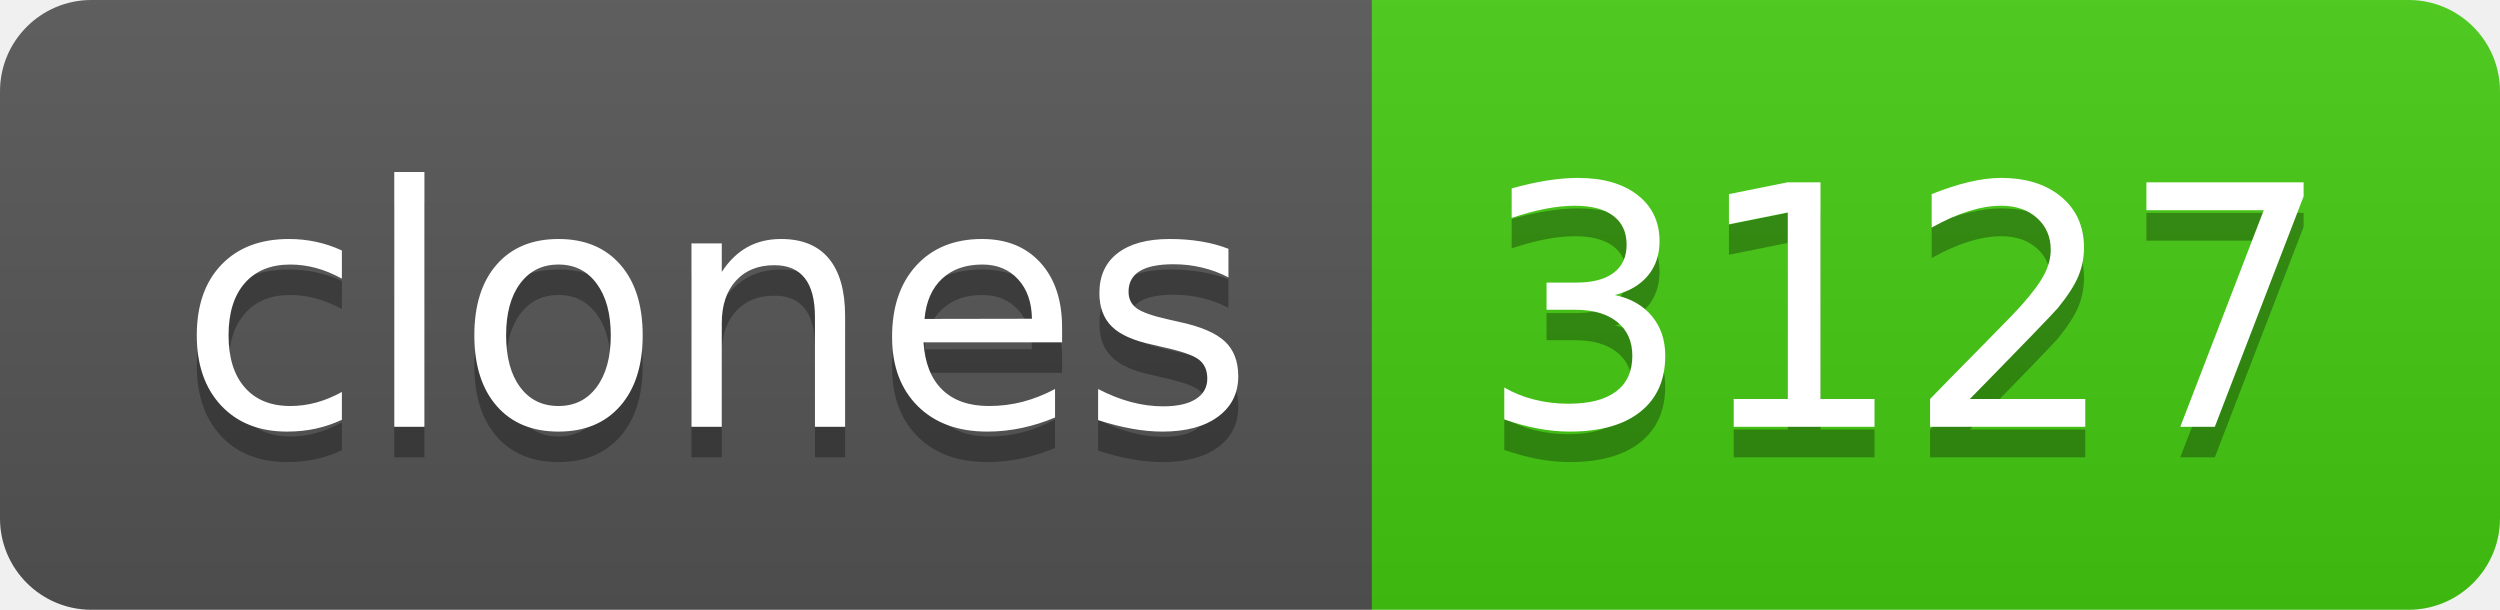
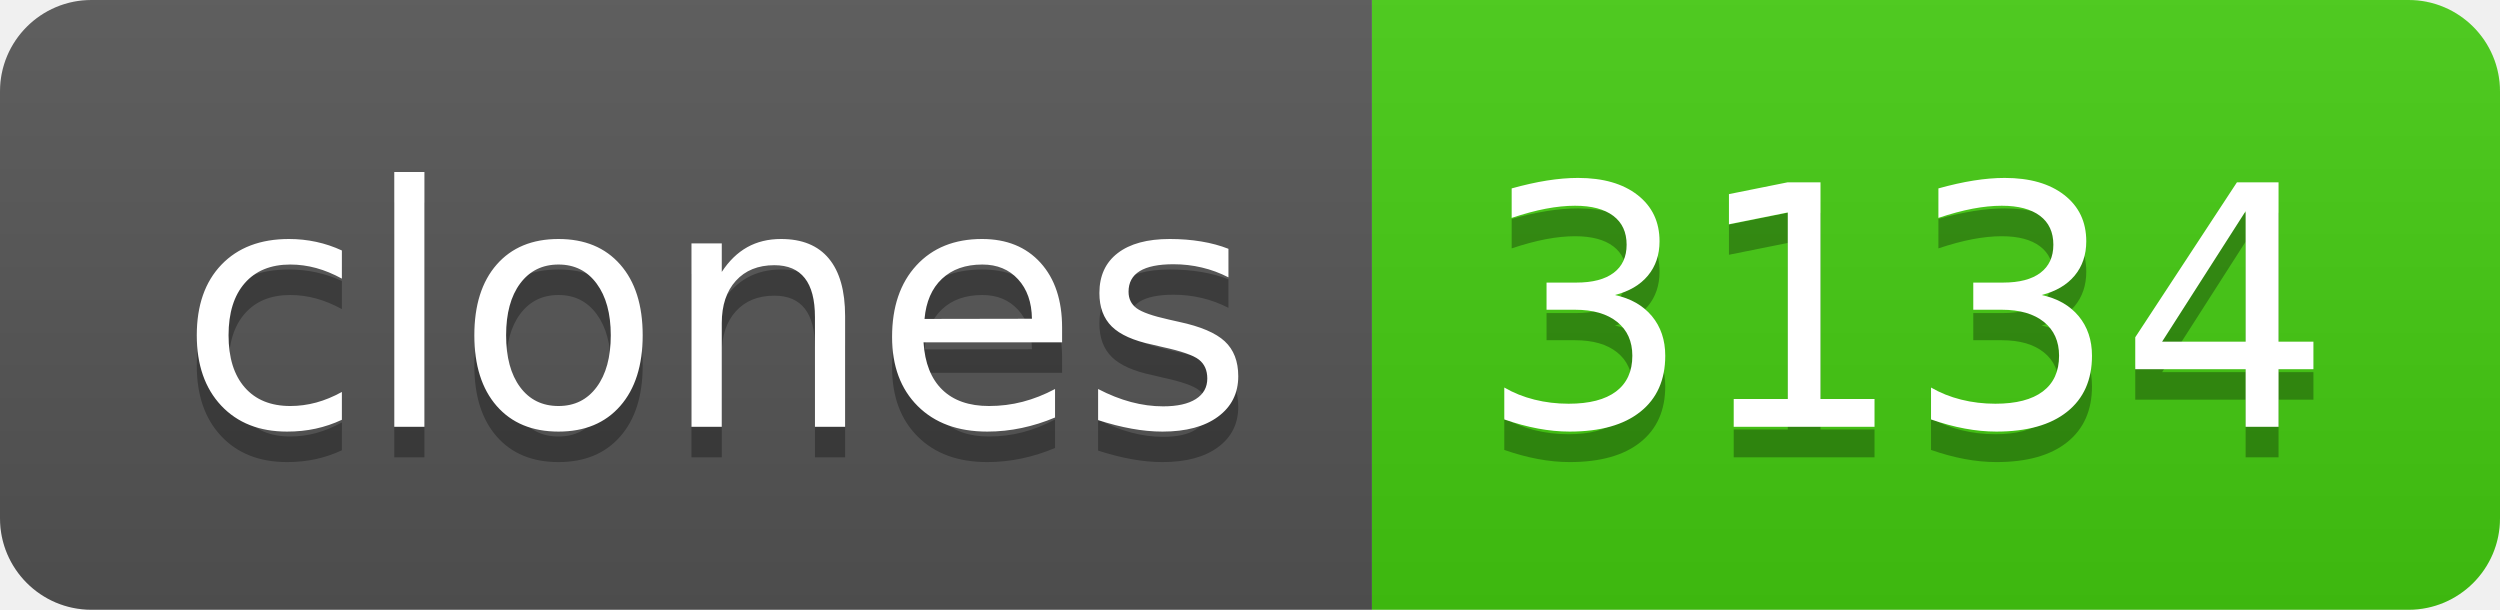
- <svg xmlns="http://www.w3.org/2000/svg" width="82" height="20" role="img" aria-label="clones: 3127">
+ <svg xmlns="http://www.w3.org/2000/svg" width="82" height="20" role="img" aria-label="clones: 3134">
  <linearGradient id="s" x2="0" y2="100%">
    <stop offset="0" stop-color="#bbb" stop-opacity=".1" />
    <stop offset="1" stop-opacity=".1" />
  </linearGradient>
  <clipPath id="r">
    <rect width="82" height="20" rx="3" fill="#fff" />
  </clipPath>
  <g clip-path="url(#r)">
    <rect width="45" height="20" fill="#555" />
    <rect x="45" width="37" height="20" fill="#4c1" />
    <rect width="82" height="20" fill="url(#s)" />
  </g>
  <g fill="#fff" text-anchor="middle" font-family="Verdana,Geneva,DejaVu Sans,sans-serif" text-rendering="geometricPrecision" font-size="110">
    <text aria-hidden="true" x="235" y="150" fill="#010101" fill-opacity=".3" transform="scale(.1)" textLength="350">clones</text>
    <text x="235" y="140" transform="scale(.1)" fill="#fff" textLength="350">clones</text>
-     <text aria-hidden="true" x="625" y="150" fill="#010101" fill-opacity=".3" transform="scale(.1)" textLength="270">3127</text>
-     <text x="625" y="140" transform="scale(.1)" fill="#fff" textLength="270">3127</text>
+     <text aria-hidden="true" x="625" y="150" fill="#010101" fill-opacity=".3" transform="scale(.1)" textLength="270">3134</text>
+     <text x="625" y="140" transform="scale(.1)" fill="#fff" textLength="270">3134</text>
  </g>
</svg>
